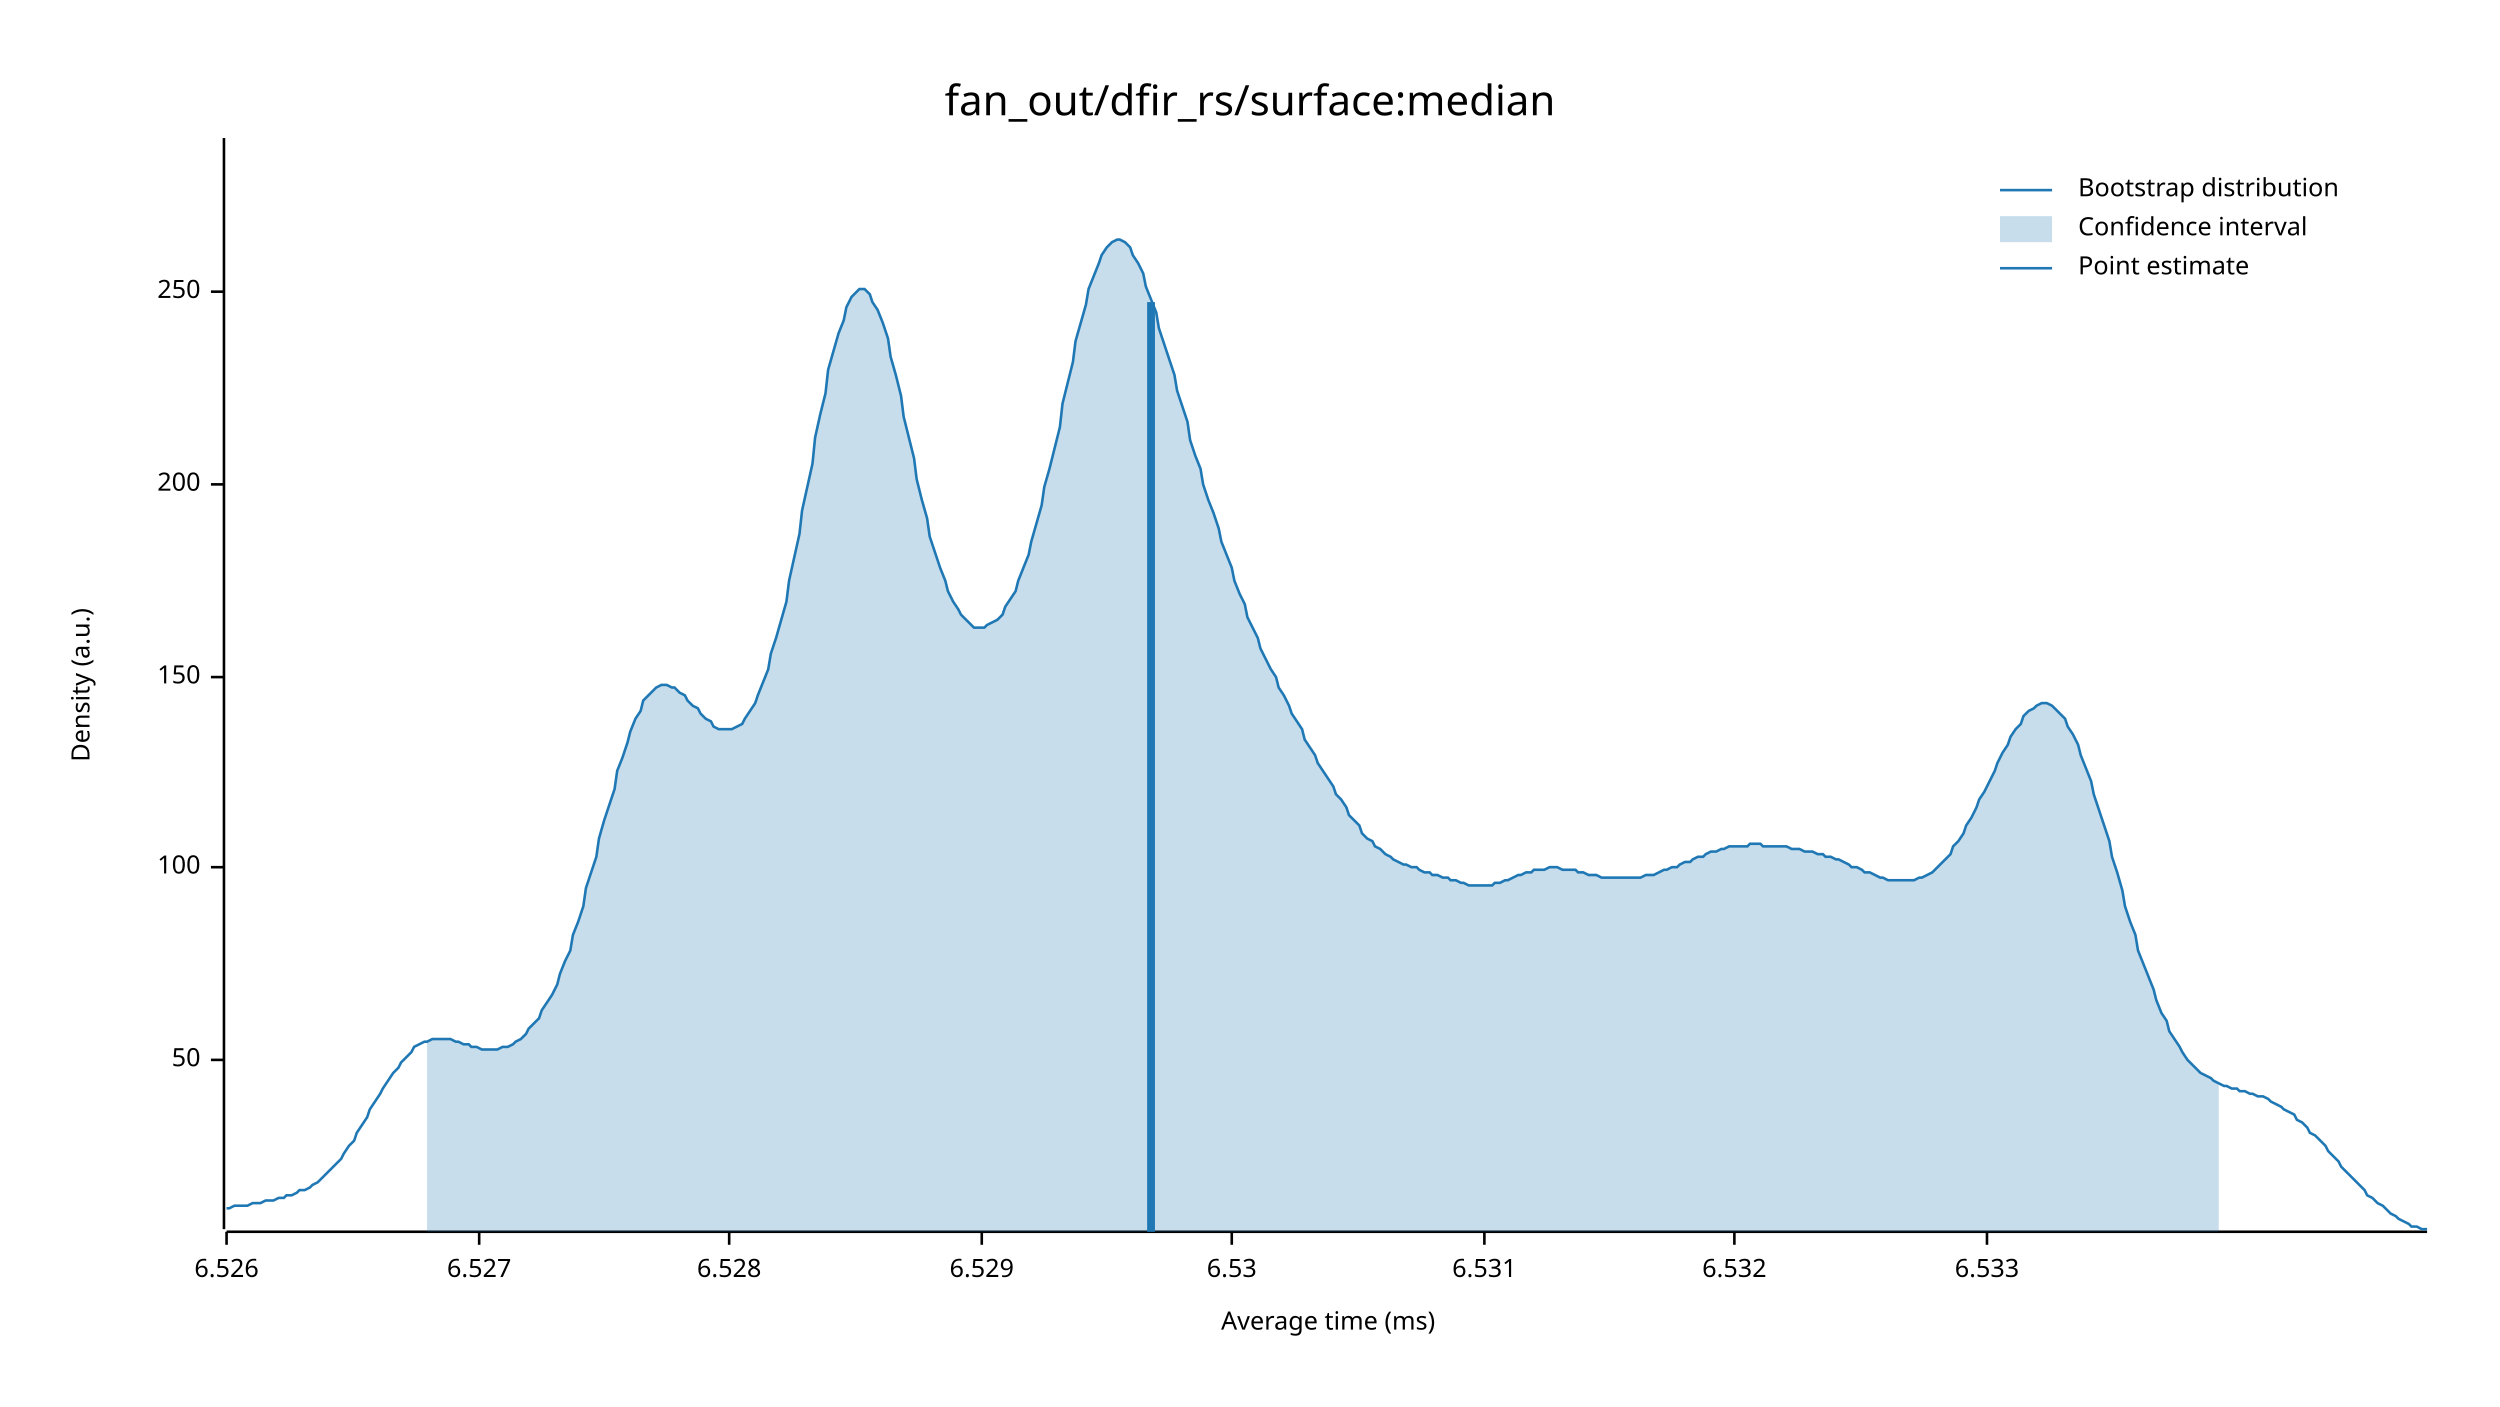
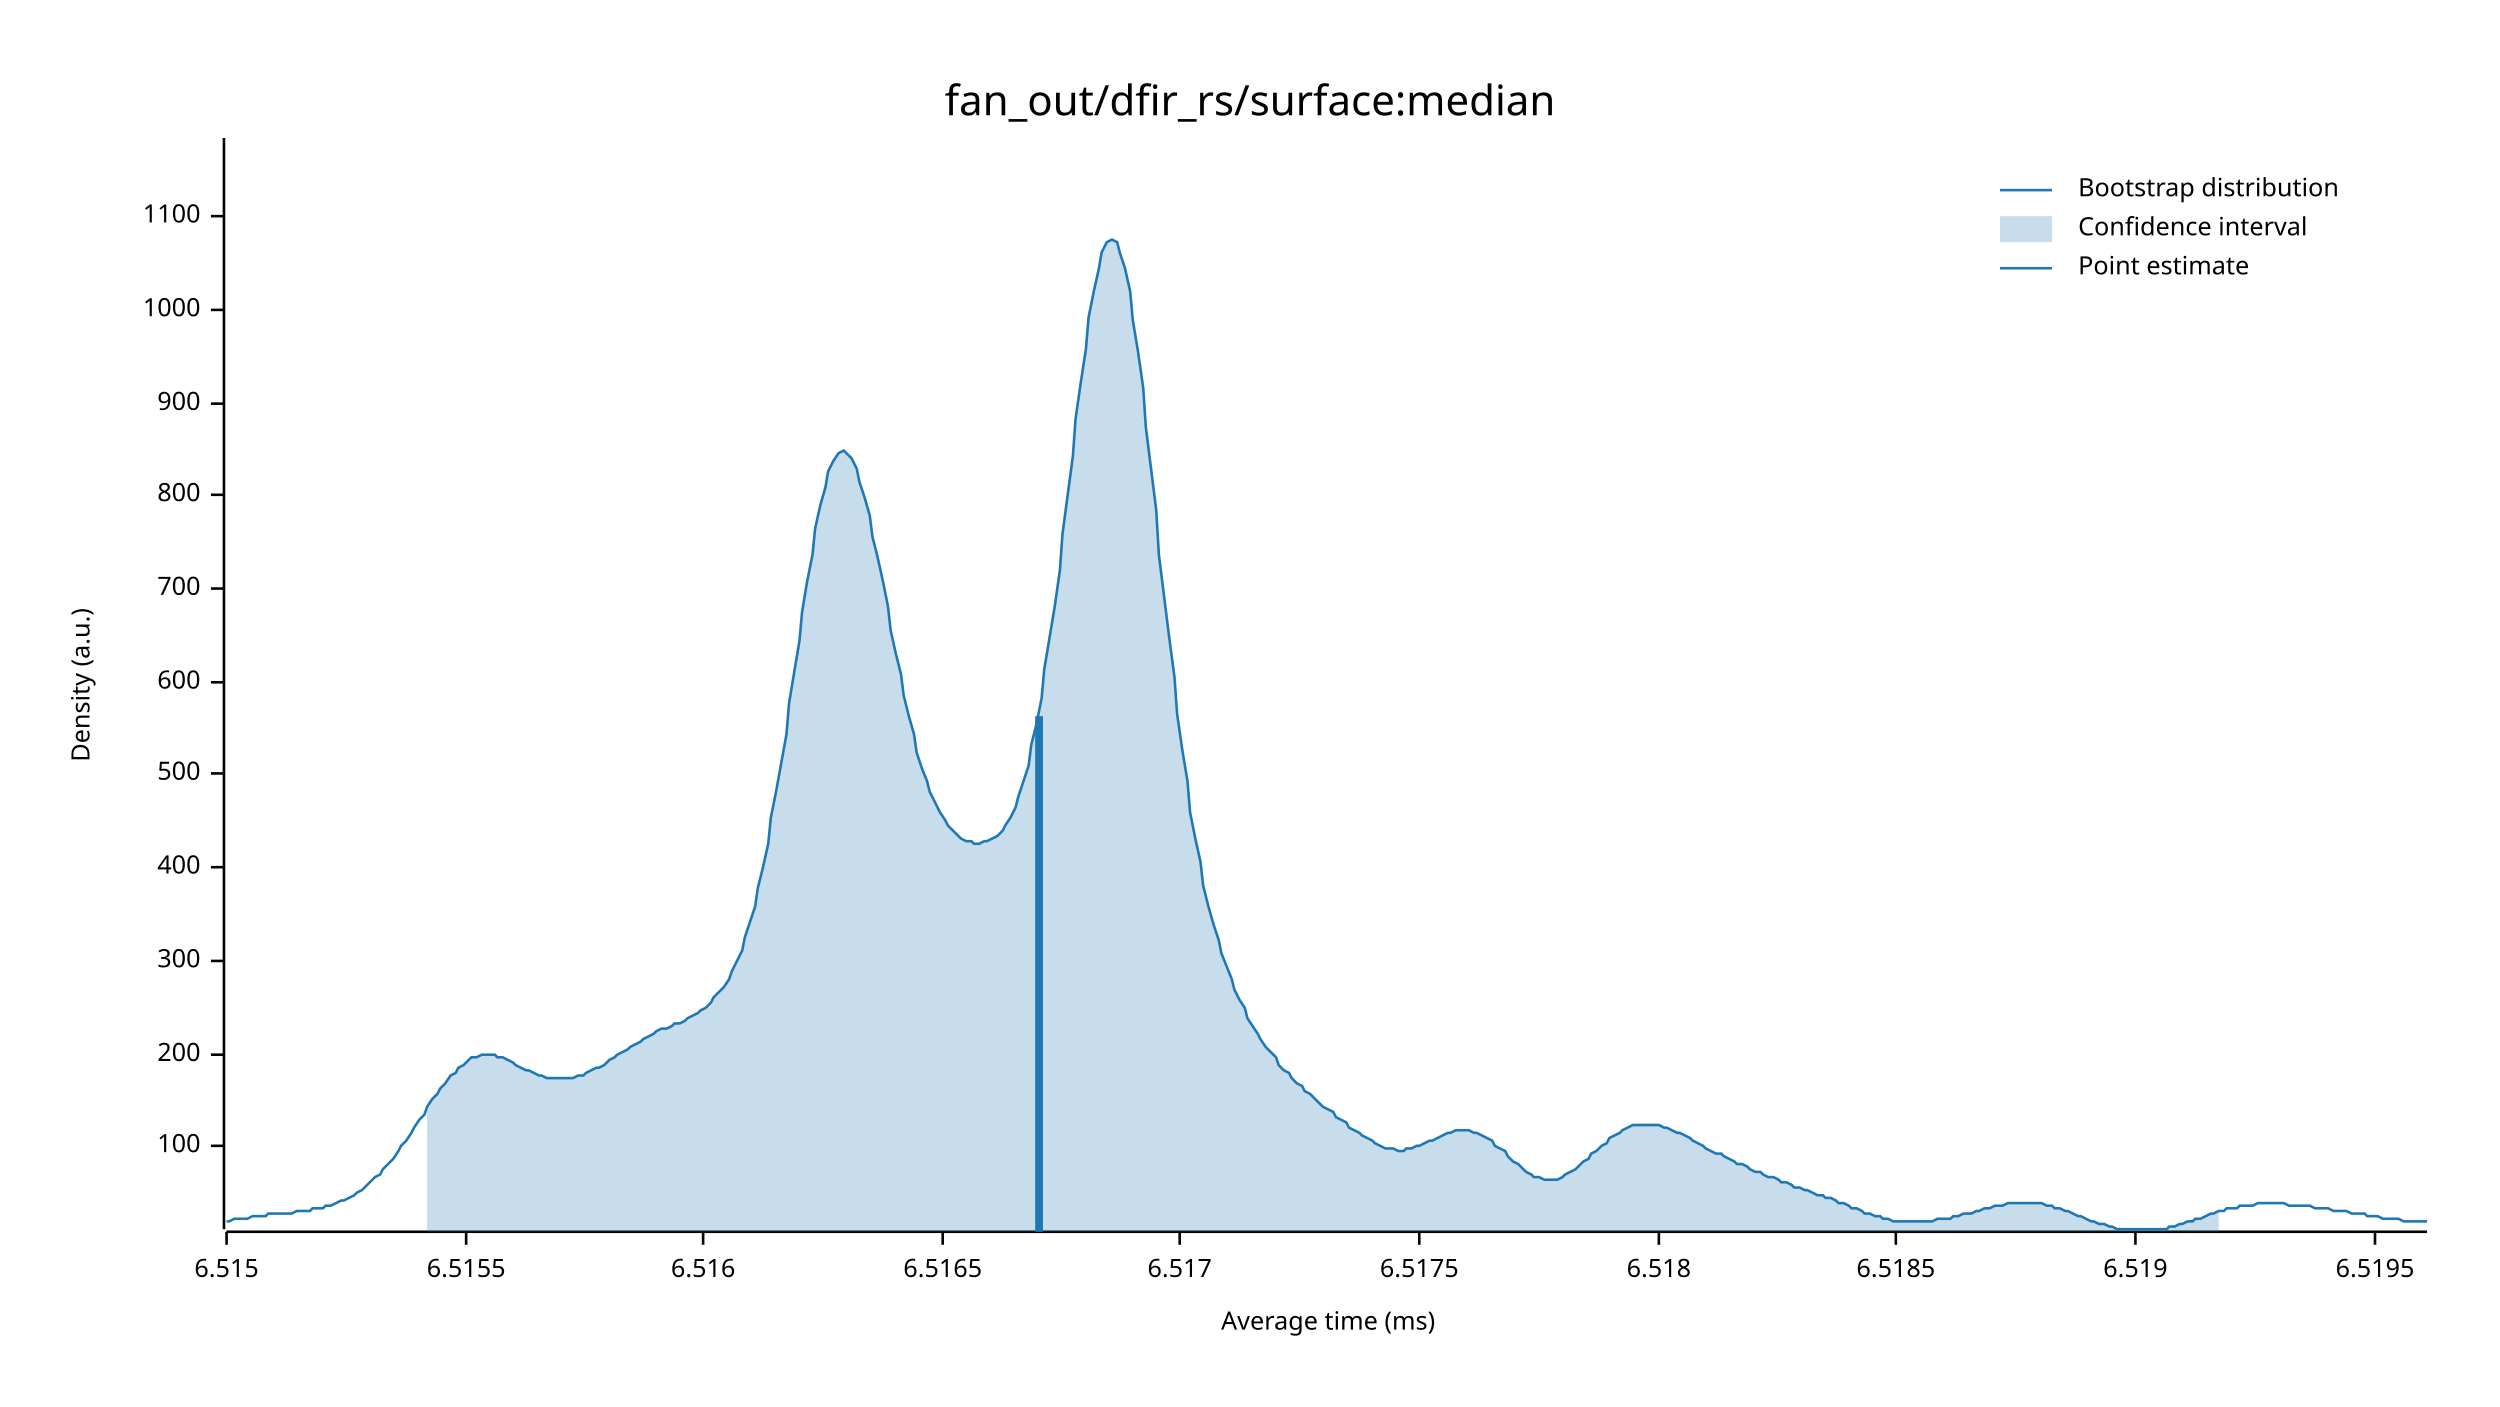
<svg xmlns="http://www.w3.org/2000/svg" width="960" height="540" viewBox="0 0 960 540">
  <text x="480" y="32" dy="0.76em" text-anchor="middle" font-family="sans-serif" font-size="16.129" opacity="1" fill="#000000">
fan_out/dfir_rs/surface:median
</text>
  <text x="27" y="263" dy="0.76em" text-anchor="middle" font-family="sans-serif" font-size="9.677" opacity="1" fill="#000000" transform="rotate(270, 27, 263)">
Density (a.u.)
</text>
  <text x="510" y="513" dy="-0.5ex" text-anchor="middle" font-family="sans-serif" font-size="9.677" opacity="1" fill="#000000">
Average time (ms)
</text>
  <polyline fill="none" opacity="1" stroke="#000000" stroke-width="1" points="86,53 86,472 " />
-   <text x="77" y="407" dy="0.5ex" text-anchor="end" font-family="sans-serif" font-size="9.677" opacity="1" fill="#000000">
- 50
- </text>
-   <polyline fill="none" opacity="1" stroke="#000000" stroke-width="1" points="81,407 86,407 " />
-   <text x="77" y="333" dy="0.5ex" text-anchor="end" font-family="sans-serif" font-size="9.677" opacity="1" fill="#000000">
+   <text x="77" y="440" dy="0.5ex" text-anchor="end" font-family="sans-serif" font-size="9.677" opacity="1" fill="#000000">
100
</text>
-   <polyline fill="none" opacity="1" stroke="#000000" stroke-width="1" points="81,333 86,333 " />
-   <text x="77" y="260" dy="0.5ex" text-anchor="end" font-family="sans-serif" font-size="9.677" opacity="1" fill="#000000">
- 150
- </text>
-   <polyline fill="none" opacity="1" stroke="#000000" stroke-width="1" points="81,260 86,260 " />
-   <text x="77" y="186" dy="0.5ex" text-anchor="end" font-family="sans-serif" font-size="9.677" opacity="1" fill="#000000">
+   <polyline fill="none" opacity="1" stroke="#000000" stroke-width="1" points="81,440 86,440 " />
+   <text x="77" y="405" dy="0.5ex" text-anchor="end" font-family="sans-serif" font-size="9.677" opacity="1" fill="#000000">
200
</text>
-   <polyline fill="none" opacity="1" stroke="#000000" stroke-width="1" points="81,186 86,186 " />
-   <text x="77" y="112" dy="0.5ex" text-anchor="end" font-family="sans-serif" font-size="9.677" opacity="1" fill="#000000">
- 250
+   <polyline fill="none" opacity="1" stroke="#000000" stroke-width="1" points="81,405 86,405 " />
+   <text x="77" y="369" dy="0.5ex" text-anchor="end" font-family="sans-serif" font-size="9.677" opacity="1" fill="#000000">
+ 300
</text>
-   <polyline fill="none" opacity="1" stroke="#000000" stroke-width="1" points="81,112 86,112 " />
+   <polyline fill="none" opacity="1" stroke="#000000" stroke-width="1" points="81,369 86,369 " />
+   <text x="77" y="333" dy="0.5ex" text-anchor="end" font-family="sans-serif" font-size="9.677" opacity="1" fill="#000000">
+ 400
+ </text>
+   <polyline fill="none" opacity="1" stroke="#000000" stroke-width="1" points="81,333 86,333 " />
+   <text x="77" y="297" dy="0.5ex" text-anchor="end" font-family="sans-serif" font-size="9.677" opacity="1" fill="#000000">
+ 500
+ </text>
+   <polyline fill="none" opacity="1" stroke="#000000" stroke-width="1" points="81,297 86,297 " />
+   <text x="77" y="262" dy="0.5ex" text-anchor="end" font-family="sans-serif" font-size="9.677" opacity="1" fill="#000000">
+ 600
+ </text>
+   <polyline fill="none" opacity="1" stroke="#000000" stroke-width="1" points="81,262 86,262 " />
+   <text x="77" y="226" dy="0.5ex" text-anchor="end" font-family="sans-serif" font-size="9.677" opacity="1" fill="#000000">
+ 700
+ </text>
+   <polyline fill="none" opacity="1" stroke="#000000" stroke-width="1" points="81,226 86,226 " />
+   <text x="77" y="190" dy="0.5ex" text-anchor="end" font-family="sans-serif" font-size="9.677" opacity="1" fill="#000000">
+ 800
+ </text>
+   <polyline fill="none" opacity="1" stroke="#000000" stroke-width="1" points="81,190 86,190 " />
+   <text x="77" y="155" dy="0.5ex" text-anchor="end" font-family="sans-serif" font-size="9.677" opacity="1" fill="#000000">
+ 900
+ </text>
+   <polyline fill="none" opacity="1" stroke="#000000" stroke-width="1" points="81,155 86,155 " />
+   <text x="77" y="119" dy="0.5ex" text-anchor="end" font-family="sans-serif" font-size="9.677" opacity="1" fill="#000000">
+ 1000
+ </text>
+   <polyline fill="none" opacity="1" stroke="#000000" stroke-width="1" points="81,119 86,119 " />
+   <text x="77" y="83" dy="0.5ex" text-anchor="end" font-family="sans-serif" font-size="9.677" opacity="1" fill="#000000">
+ 1100
+ </text>
+   <polyline fill="none" opacity="1" stroke="#000000" stroke-width="1" points="81,83 86,83 " />
  <polyline fill="none" opacity="1" stroke="#000000" stroke-width="1" points="87,473 932,473 " />
  <text x="87" y="483" dy="0.76em" text-anchor="middle" font-family="sans-serif" font-size="9.677" opacity="1" fill="#000000">
- 6.526
+ 6.515
</text>
  <polyline fill="none" opacity="1" stroke="#000000" stroke-width="1" points="87,473 87,478 " />
-   <text x="184" y="483" dy="0.76em" text-anchor="middle" font-family="sans-serif" font-size="9.677" opacity="1" fill="#000000">
- 6.527
+   <text x="179" y="483" dy="0.76em" text-anchor="middle" font-family="sans-serif" font-size="9.677" opacity="1" fill="#000000">
+ 6.5155
</text>
-   <polyline fill="none" opacity="1" stroke="#000000" stroke-width="1" points="184,473 184,478 " />
-   <text x="280" y="483" dy="0.76em" text-anchor="middle" font-family="sans-serif" font-size="9.677" opacity="1" fill="#000000">
- 6.528
+   <polyline fill="none" opacity="1" stroke="#000000" stroke-width="1" points="179,473 179,478 " />
+   <text x="270" y="483" dy="0.76em" text-anchor="middle" font-family="sans-serif" font-size="9.677" opacity="1" fill="#000000">
+ 6.516
</text>
-   <polyline fill="none" opacity="1" stroke="#000000" stroke-width="1" points="280,473 280,478 " />
-   <text x="377" y="483" dy="0.76em" text-anchor="middle" font-family="sans-serif" font-size="9.677" opacity="1" fill="#000000">
- 6.529
+   <polyline fill="none" opacity="1" stroke="#000000" stroke-width="1" points="270,473 270,478 " />
+   <text x="362" y="483" dy="0.76em" text-anchor="middle" font-family="sans-serif" font-size="9.677" opacity="1" fill="#000000">
+ 6.5165
</text>
-   <polyline fill="none" opacity="1" stroke="#000000" stroke-width="1" points="377,473 377,478 " />
-   <text x="473" y="483" dy="0.76em" text-anchor="middle" font-family="sans-serif" font-size="9.677" opacity="1" fill="#000000">
- 6.53
+   <polyline fill="none" opacity="1" stroke="#000000" stroke-width="1" points="362,473 362,478 " />
+   <text x="453" y="483" dy="0.76em" text-anchor="middle" font-family="sans-serif" font-size="9.677" opacity="1" fill="#000000">
+ 6.517
</text>
-   <polyline fill="none" opacity="1" stroke="#000000" stroke-width="1" points="473,473 473,478 " />
-   <text x="570" y="483" dy="0.76em" text-anchor="middle" font-family="sans-serif" font-size="9.677" opacity="1" fill="#000000">
- 6.531
+   <polyline fill="none" opacity="1" stroke="#000000" stroke-width="1" points="453,473 453,478 " />
+   <text x="545" y="483" dy="0.76em" text-anchor="middle" font-family="sans-serif" font-size="9.677" opacity="1" fill="#000000">
+ 6.5175
</text>
-   <polyline fill="none" opacity="1" stroke="#000000" stroke-width="1" points="570,473 570,478 " />
-   <text x="666" y="483" dy="0.76em" text-anchor="middle" font-family="sans-serif" font-size="9.677" opacity="1" fill="#000000">
- 6.532
+   <polyline fill="none" opacity="1" stroke="#000000" stroke-width="1" points="545,473 545,478 " />
+   <text x="637" y="483" dy="0.76em" text-anchor="middle" font-family="sans-serif" font-size="9.677" opacity="1" fill="#000000">
+ 6.518
</text>
-   <polyline fill="none" opacity="1" stroke="#000000" stroke-width="1" points="666,473 666,478 " />
-   <text x="763" y="483" dy="0.76em" text-anchor="middle" font-family="sans-serif" font-size="9.677" opacity="1" fill="#000000">
- 6.533
+   <polyline fill="none" opacity="1" stroke="#000000" stroke-width="1" points="637,473 637,478 " />
+   <text x="728" y="483" dy="0.76em" text-anchor="middle" font-family="sans-serif" font-size="9.677" opacity="1" fill="#000000">
+ 6.5185
</text>
-   <polyline fill="none" opacity="1" stroke="#000000" stroke-width="1" points="763,473 763,478 " />
-   <polyline fill="none" opacity="1" stroke="#1F78B4" stroke-width="1" points="87,464 88,464 90,463 92,463 93,463 95,463 97,462 98,462 100,462 102,461 103,461 105,461 107,460 109,460 110,459 112,459 114,458 115,457 117,457 119,456 120,455 122,454 124,452 125,451 127,449 129,447 131,445 132,443 134,440 136,438 137,435 139,432 141,429 142,426 144,423 146,420 147,418 149,415 151,412 153,410 154,408 156,406 158,404 159,402 161,401 163,400 164,400 166,399 168,399 169,399 171,399 173,399 175,400 176,400 178,401 180,401 181,402 183,402 185,403 186,403 188,403 190,403 191,403 193,402 195,402 197,401 198,400 200,399 202,397 203,395 205,393 207,391 208,388 210,385 212,382 214,378 215,374 217,369 219,365 220,359 222,354 224,348 225,341 227,335 229,329 230,322 232,315 234,309 236,303 237,296 239,291 241,285 242,281 244,276 246,273 247,269 249,267 251,265 252,264 254,263 256,263 258,264 259,264 261,266 263,267 264,269 266,271 268,272 269,274 271,276 273,277 274,279 276,280 278,280 280,280 281,280 283,279 285,278 286,276 288,273 290,270 291,267 293,262 295,257 296,251 298,245 300,238 302,231 303,223 305,214 307,205 308,196 310,187 312,178 313,168 315,159 317,151 318,142 320,135 322,128 324,123 325,118 327,114 329,112 330,111 332,111 334,113 335,116 337,119 339,124 341,130 342,137 344,144 346,152 347,160 349,168 351,176 352,184 354,192 356,199 357,206 359,212 361,218 363,223 364,227 366,231 368,234 369,236 371,238 373,240 374,241 376,241 378,241 379,240 381,239 383,238 385,236 386,233 388,230 390,227 391,223 393,218 395,213 396,208 398,201 400,194 401,187 403,180 405,172 407,164 408,155 410,147 412,139 413,131 415,124 417,117 418,111 420,106 422,101 423,98 425,95 427,93 429,92 430,92 432,93 434,95 435,98 437,101 439,105 440,110 442,115 444,120 445,126 447,132 449,138 451,144 452,150 454,156 456,162 457,169 459,175 461,180 462,186 464,192 466,197 468,203 469,208 471,213 473,218 474,223 476,228 478,232 479,237 481,241 483,245 484,249 486,253 488,257 490,260 491,264 493,267 495,271 496,274 498,277 500,280 501,284 503,287 505,290 506,293 508,296 510,299 512,302 513,305 515,307 517,310 518,313 520,315 522,317 523,320 525,322 527,323 528,325 530,326 532,328 534,329 535,330 537,331 539,332 540,332 542,333 544,333 545,334 547,335 549,335 550,336 552,336 554,337 556,337 557,338 559,338 561,339 562,339 564,340 566,340 567,340 569,340 571,340 573,340 574,339 576,339 578,338 579,338 581,337 583,336 584,336 586,335 588,335 589,334 591,334 593,334 595,333 596,333 598,333 600,334 601,334 603,334 605,334 606,335 608,335 610,336 611,336 613,336 615,337 617,337 618,337 620,337 622,337 623,337 625,337 627,337 628,337 630,337 632,336 633,336 635,336 637,335 639,334 640,334 642,333 644,333 645,332 647,331 649,331 650,330 652,329 654,329 655,328 657,327 659,327 661,326 662,326 664,325 666,325 667,325 669,325 671,325 672,324 674,324 676,324 677,325 679,325 681,325 683,325 684,325 686,325 688,326 689,326 691,326 693,327 694,327 696,327 698,328 700,328 701,329 703,329 705,330 706,330 708,331 710,332 711,333 713,333 715,334 716,335 718,335 720,336 722,337 723,337 725,338 727,338 728,338 730,338 732,338 733,338 735,338 737,337 738,337 740,336 742,335 744,333 745,332 747,330 749,328 750,325 752,323 754,320 755,317 757,314 759,310 760,307 762,304 764,300 766,296 767,293 769,289 771,286 772,283 774,280 776,278 777,275 779,273 781,272 782,271 784,270 786,270 788,271 789,272 791,274 793,276 794,279 796,282 798,286 799,290 801,295 803,300 804,305 806,311 808,317 810,323 811,329 813,335 815,342 816,348 818,354 820,359 821,365 823,370 825,375 827,380 828,384 830,389 832,392 833,396 835,399 837,402 838,404 840,407 842,409 843,410 845,412 847,413 849,414 850,415 852,416 854,417 855,417 857,418 859,418 860,419 862,419 864,420 865,420 867,421 869,421 871,422 872,423 874,424 876,425 877,426 879,427 881,428 882,430 884,431 886,433 887,435 889,436 891,438 893,440 894,442 896,444 898,446 899,448 901,450 903,452 904,453 906,455 908,457 909,459 911,460 913,462 915,463 916,464 918,466 920,467 921,468 923,469 925,470 926,471 928,471 930,472 932,472 " />
-   <polygon opacity="0.25" fill="#1F78B4" points="164,400 166,399 168,399 169,399 171,399 173,399 175,400 176,400 178,401 180,401 181,402 183,402 185,403 186,403 188,403 190,403 191,403 193,402 195,402 197,401 198,400 200,399 202,397 203,395 205,393 207,391 208,388 210,385 212,382 214,378 215,374 217,369 219,365 220,359 222,354 224,348 225,341 227,335 229,329 230,322 232,315 234,309 236,303 237,296 239,291 241,285 242,281 244,276 246,273 247,269 249,267 251,265 252,264 254,263 256,263 258,264 259,264 261,266 263,267 264,269 266,271 268,272 269,274 271,276 273,277 274,279 276,280 278,280 280,280 281,280 283,279 285,278 286,276 288,273 290,270 291,267 293,262 295,257 296,251 298,245 300,238 302,231 303,223 305,214 307,205 308,196 310,187 312,178 313,168 315,159 317,151 318,142 320,135 322,128 324,123 325,118 327,114 329,112 330,111 332,111 334,113 335,116 337,119 339,124 341,130 342,137 344,144 346,152 347,160 349,168 351,176 352,184 354,192 356,199 357,206 359,212 361,218 363,223 364,227 366,231 368,234 369,236 371,238 373,240 374,241 376,241 378,241 379,240 381,239 383,238 385,236 386,233 388,230 390,227 391,223 393,218 395,213 396,208 398,201 400,194 401,187 403,180 405,172 407,164 408,155 410,147 412,139 413,131 415,124 417,117 418,111 420,106 422,101 423,98 425,95 427,93 429,92 430,92 432,93 434,95 435,98 437,101 439,105 440,110 442,115 444,120 445,126 447,132 449,138 451,144 452,150 454,156 456,162 457,169 459,175 461,180 462,186 464,192 466,197 468,203 469,208 471,213 473,218 474,223 476,228 478,232 479,237 481,241 483,245 484,249 486,253 488,257 490,260 491,264 493,267 495,271 496,274 498,277 500,280 501,284 503,287 505,290 506,293 508,296 510,299 512,302 513,305 515,307 517,310 518,313 520,315 522,317 523,320 525,322 527,323 528,325 530,326 532,328 534,329 535,330 537,331 539,332 540,332 542,333 544,333 545,334 547,335 549,335 550,336 552,336 554,337 556,337 557,338 559,338 561,339 562,339 564,340 566,340 567,340 569,340 571,340 573,340 574,339 576,339 578,338 579,338 581,337 583,336 584,336 586,335 588,335 589,334 591,334 593,334 595,333 596,333 598,333 600,334 601,334 603,334 605,334 606,335 608,335 610,336 611,336 613,336 615,337 617,337 618,337 620,337 622,337 623,337 625,337 627,337 628,337 630,337 632,336 633,336 635,336 637,335 639,334 640,334 642,333 644,333 645,332 647,331 649,331 650,330 652,329 654,329 655,328 657,327 659,327 661,326 662,326 664,325 666,325 667,325 669,325 671,325 672,324 674,324 676,324 677,325 679,325 681,325 683,325 684,325 686,325 688,326 689,326 691,326 693,327 694,327 696,327 698,328 700,328 701,329 703,329 705,330 706,330 708,331 710,332 711,333 713,333 715,334 716,335 718,335 720,336 722,337 723,337 725,338 727,338 728,338 730,338 732,338 733,338 735,338 737,337 738,337 740,336 742,335 744,333 745,332 747,330 749,328 750,325 752,323 754,320 755,317 757,314 759,310 760,307 762,304 764,300 766,296 767,293 769,289 771,286 772,283 774,280 776,278 777,275 779,273 781,272 782,271 784,270 786,270 788,271 789,272 791,274 793,276 794,279 796,282 798,286 799,290 801,295 803,300 804,305 806,311 808,317 810,323 811,329 813,335 815,342 816,348 818,354 820,359 821,365 823,370 825,375 827,380 828,384 830,389 832,392 833,396 835,399 837,402 838,404 840,407 842,409 843,410 845,412 847,413 849,414 850,415 852,416 852,473 164,473 " />
-   <polyline fill="none" opacity="1" stroke="#1F78B4" stroke-width="3" points="442,473 442,116 " />
+   <polyline fill="none" opacity="1" stroke="#000000" stroke-width="1" points="728,473 728,478 " />
+   <text x="820" y="483" dy="0.76em" text-anchor="middle" font-family="sans-serif" font-size="9.677" opacity="1" fill="#000000">
+ 6.519
+ </text>
+   <polyline fill="none" opacity="1" stroke="#000000" stroke-width="1" points="820,473 820,478 " />
+   <text x="912" y="483" dy="0.76em" text-anchor="middle" font-family="sans-serif" font-size="9.677" opacity="1" fill="#000000">
+ 6.5195
+ </text>
+   <polyline fill="none" opacity="1" stroke="#000000" stroke-width="1" points="912,473 912,478 " />
+   <polyline fill="none" opacity="1" stroke="#1F78B4" stroke-width="1" points="87,469 88,469 90,468 92,468 93,468 95,468 97,467 98,467 100,467 102,467 103,466 105,466 107,466 109,466 110,466 112,466 114,465 115,465 117,465 119,465 120,464 122,464 124,464 125,463 127,463 129,462 131,461 132,461 134,460 136,459 137,458 139,457 141,455 142,454 144,452 146,451 147,449 149,447 151,445 153,442 154,440 156,438 158,435 159,433 161,430 163,428 164,425 166,422 168,420 169,418 171,416 173,413 175,412 176,410 178,409 180,407 181,406 183,406 185,405 186,405 188,405 190,405 191,406 193,406 195,407 197,408 198,409 200,410 202,411 203,411 205,412 207,413 208,413 210,414 212,414 214,414 215,414 217,414 219,414 220,414 222,413 224,413 225,412 227,411 229,410 230,410 232,409 234,407 236,406 237,405 239,404 241,403 242,402 244,401 246,400 247,399 249,398 251,397 252,396 254,395 256,395 258,394 259,393 261,393 263,392 264,391 266,390 268,389 269,388 271,387 273,385 274,383 276,381 278,379 280,376 281,373 283,369 285,365 286,360 288,354 290,348 291,341 293,333 295,324 296,314 298,304 300,293 302,282 303,270 305,258 307,246 308,235 310,223 312,213 313,203 315,194 317,187 318,181 320,177 322,174 324,173 325,174 327,176 329,180 330,185 332,191 334,198 335,206 337,214 339,223 341,233 342,242 344,251 346,259 347,267 349,275 351,282 352,289 354,295 356,300 357,304 359,308 361,312 363,315 364,317 366,319 368,321 369,322 371,323 373,323 374,324 376,324 378,323 379,323 381,322 383,321 385,319 386,317 388,314 390,310 391,306 393,300 395,294 396,286 398,278 400,268 401,257 403,245 405,233 407,219 408,205 410,190 412,175 413,161 415,147 417,134 418,122 420,112 422,103 423,97 425,93 427,92 429,93 430,97 432,103 434,112 435,123 437,135 439,149 440,164 442,180 444,196 445,213 447,229 449,245 451,260 452,274 454,288 456,300 457,312 459,322 461,331 462,340 464,348 466,355 468,361 469,366 471,371 473,376 474,380 476,384 478,387 479,391 481,394 483,397 484,399 486,402 488,404 490,406 491,409 493,411 495,412 496,414 498,416 500,417 501,419 503,420 505,422 506,423 508,425 510,426 512,427 513,429 515,430 517,431 518,433 520,434 522,435 523,436 525,437 527,438 528,439 530,440 532,441 534,441 535,441 537,442 539,442 540,441 542,441 544,440 545,440 547,439 549,438 550,438 552,437 554,436 556,435 557,435 559,434 561,434 562,434 564,434 566,435 567,435 569,436 571,437 573,438 574,440 576,441 578,442 579,444 581,446 583,447 584,448 586,450 588,451 589,452 591,452 593,453 595,453 596,453 598,453 600,452 601,451 603,450 605,449 606,448 608,446 610,445 611,443 613,442 615,440 617,439 618,437 620,436 622,435 623,434 625,433 627,432 628,432 630,432 632,432 633,432 635,432 637,432 639,433 640,433 642,434 644,435 645,435 647,436 649,437 650,438 652,439 654,440 655,441 657,442 659,443 661,443 662,444 664,445 666,446 667,447 669,447 671,448 672,449 674,450 676,450 677,451 679,452 681,452 683,453 684,454 686,454 688,455 689,456 691,456 693,457 694,457 696,458 698,459 700,459 701,460 703,460 705,461 706,462 708,462 710,463 711,464 713,464 715,465 716,466 718,466 720,467 722,467 723,468 725,468 727,469 728,469 730,469 732,469 733,469 735,469 737,469 738,469 740,469 742,469 744,468 745,468 747,468 749,468 750,467 752,467 754,466 755,466 757,466 759,465 760,465 762,464 764,464 766,463 767,463 769,463 771,462 772,462 774,462 776,462 777,462 779,462 781,462 782,462 784,462 786,463 788,463 789,464 791,464 793,465 794,465 796,466 798,467 799,467 801,468 803,469 804,469 806,470 808,470 810,471 811,471 813,472 815,472 816,472 818,472 820,472 821,472 823,472 825,472 827,472 828,472 830,472 832,472 833,471 835,471 837,470 838,470 840,469 842,469 843,468 845,468 847,467 849,466 850,466 852,465 854,465 855,464 857,464 859,464 860,463 862,463 864,463 865,463 867,462 869,462 871,462 872,462 874,462 876,462 877,462 879,463 881,463 882,463 884,463 886,463 887,463 889,464 891,464 893,464 894,464 896,465 898,465 899,465 901,465 903,466 904,466 906,466 908,466 909,467 911,467 913,467 915,468 916,468 918,468 920,468 921,468 923,469 925,469 926,469 928,469 930,469 932,469 " />
+   <polygon opacity="0.25" fill="#1F78B4" points="164,425 166,422 168,420 169,418 171,416 173,413 175,412 176,410 178,409 180,407 181,406 183,406 185,405 186,405 188,405 190,405 191,406 193,406 195,407 197,408 198,409 200,410 202,411 203,411 205,412 207,413 208,413 210,414 212,414 214,414 215,414 217,414 219,414 220,414 222,413 224,413 225,412 227,411 229,410 230,410 232,409 234,407 236,406 237,405 239,404 241,403 242,402 244,401 246,400 247,399 249,398 251,397 252,396 254,395 256,395 258,394 259,393 261,393 263,392 264,391 266,390 268,389 269,388 271,387 273,385 274,383 276,381 278,379 280,376 281,373 283,369 285,365 286,360 288,354 290,348 291,341 293,333 295,324 296,314 298,304 300,293 302,282 303,270 305,258 307,246 308,235 310,223 312,213 313,203 315,194 317,187 318,181 320,177 322,174 324,173 325,174 327,176 329,180 330,185 332,191 334,198 335,206 337,214 339,223 341,233 342,242 344,251 346,259 347,267 349,275 351,282 352,289 354,295 356,300 357,304 359,308 361,312 363,315 364,317 366,319 368,321 369,322 371,323 373,323 374,324 376,324 378,323 379,323 381,322 383,321 385,319 386,317 388,314 390,310 391,306 393,300 395,294 396,286 398,278 400,268 401,257 403,245 405,233 407,219 408,205 410,190 412,175 413,161 415,147 417,134 418,122 420,112 422,103 423,97 425,93 427,92 429,93 430,97 432,103 434,112 435,123 437,135 439,149 440,164 442,180 444,196 445,213 447,229 449,245 451,260 452,274 454,288 456,300 457,312 459,322 461,331 462,340 464,348 466,355 468,361 469,366 471,371 473,376 474,380 476,384 478,387 479,391 481,394 483,397 484,399 486,402 488,404 490,406 491,409 493,411 495,412 496,414 498,416 500,417 501,419 503,420 505,422 506,423 508,425 510,426 512,427 513,429 515,430 517,431 518,433 520,434 522,435 523,436 525,437 527,438 528,439 530,440 532,441 534,441 535,441 537,442 539,442 540,441 542,441 544,440 545,440 547,439 549,438 550,438 552,437 554,436 556,435 557,435 559,434 561,434 562,434 564,434 566,435 567,435 569,436 571,437 573,438 574,440 576,441 578,442 579,444 581,446 583,447 584,448 586,450 588,451 589,452 591,452 593,453 595,453 596,453 598,453 600,452 601,451 603,450 605,449 606,448 608,446 610,445 611,443 613,442 615,440 617,439 618,437 620,436 622,435 623,434 625,433 627,432 628,432 630,432 632,432 633,432 635,432 637,432 639,433 640,433 642,434 644,435 645,435 647,436 649,437 650,438 652,439 654,440 655,441 657,442 659,443 661,443 662,444 664,445 666,446 667,447 669,447 671,448 672,449 674,450 676,450 677,451 679,452 681,452 683,453 684,454 686,454 688,455 689,456 691,456 693,457 694,457 696,458 698,459 700,459 701,460 703,460 705,461 706,462 708,462 710,463 711,464 713,464 715,465 716,466 718,466 720,467 722,467 723,468 725,468 727,469 728,469 730,469 732,469 733,469 735,469 737,469 738,469 740,469 742,469 744,468 745,468 747,468 749,468 750,467 752,467 754,466 755,466 757,466 759,465 760,465 762,464 764,464 766,463 767,463 769,463 771,462 772,462 774,462 776,462 777,462 779,462 781,462 782,462 784,462 786,463 788,463 789,464 791,464 793,465 794,465 796,466 798,467 799,467 801,468 803,469 804,469 806,470 808,470 810,471 811,471 813,472 815,472 816,472 818,472 820,472 821,472 823,472 825,472 827,472 828,472 830,472 832,472 833,471 835,471 837,470 838,470 840,469 842,469 843,468 845,468 847,467 849,466 850,466 852,465 852,473 164,473 " />
+   <polyline fill="none" opacity="1" stroke="#1F78B4" stroke-width="3" points="399,473 399,275 " />
  <text x="798" y="68" dy="0.76em" text-anchor="start" font-family="sans-serif" font-size="9.677" opacity="1" fill="#000000">
Bootstrap distribution
</text>
  <text x="798" y="83" dy="0.76em" text-anchor="start" font-family="sans-serif" font-size="9.677" opacity="1" fill="#000000">
Confidence interval
</text>
  <text x="798" y="98" dy="0.76em" text-anchor="start" font-family="sans-serif" font-size="9.677" opacity="1" fill="#000000">
Point estimate
</text>
  <polyline fill="none" opacity="1" stroke="#1F78B4" stroke-width="1" points="768,73 788,73 " />
  <rect x="768" y="83" width="20" height="10" opacity="0.25" fill="#1F78B4" stroke="none" />
  <polyline fill="none" opacity="1" stroke="#1F78B4" stroke-width="1" points="768,103 788,103 " />
</svg>
